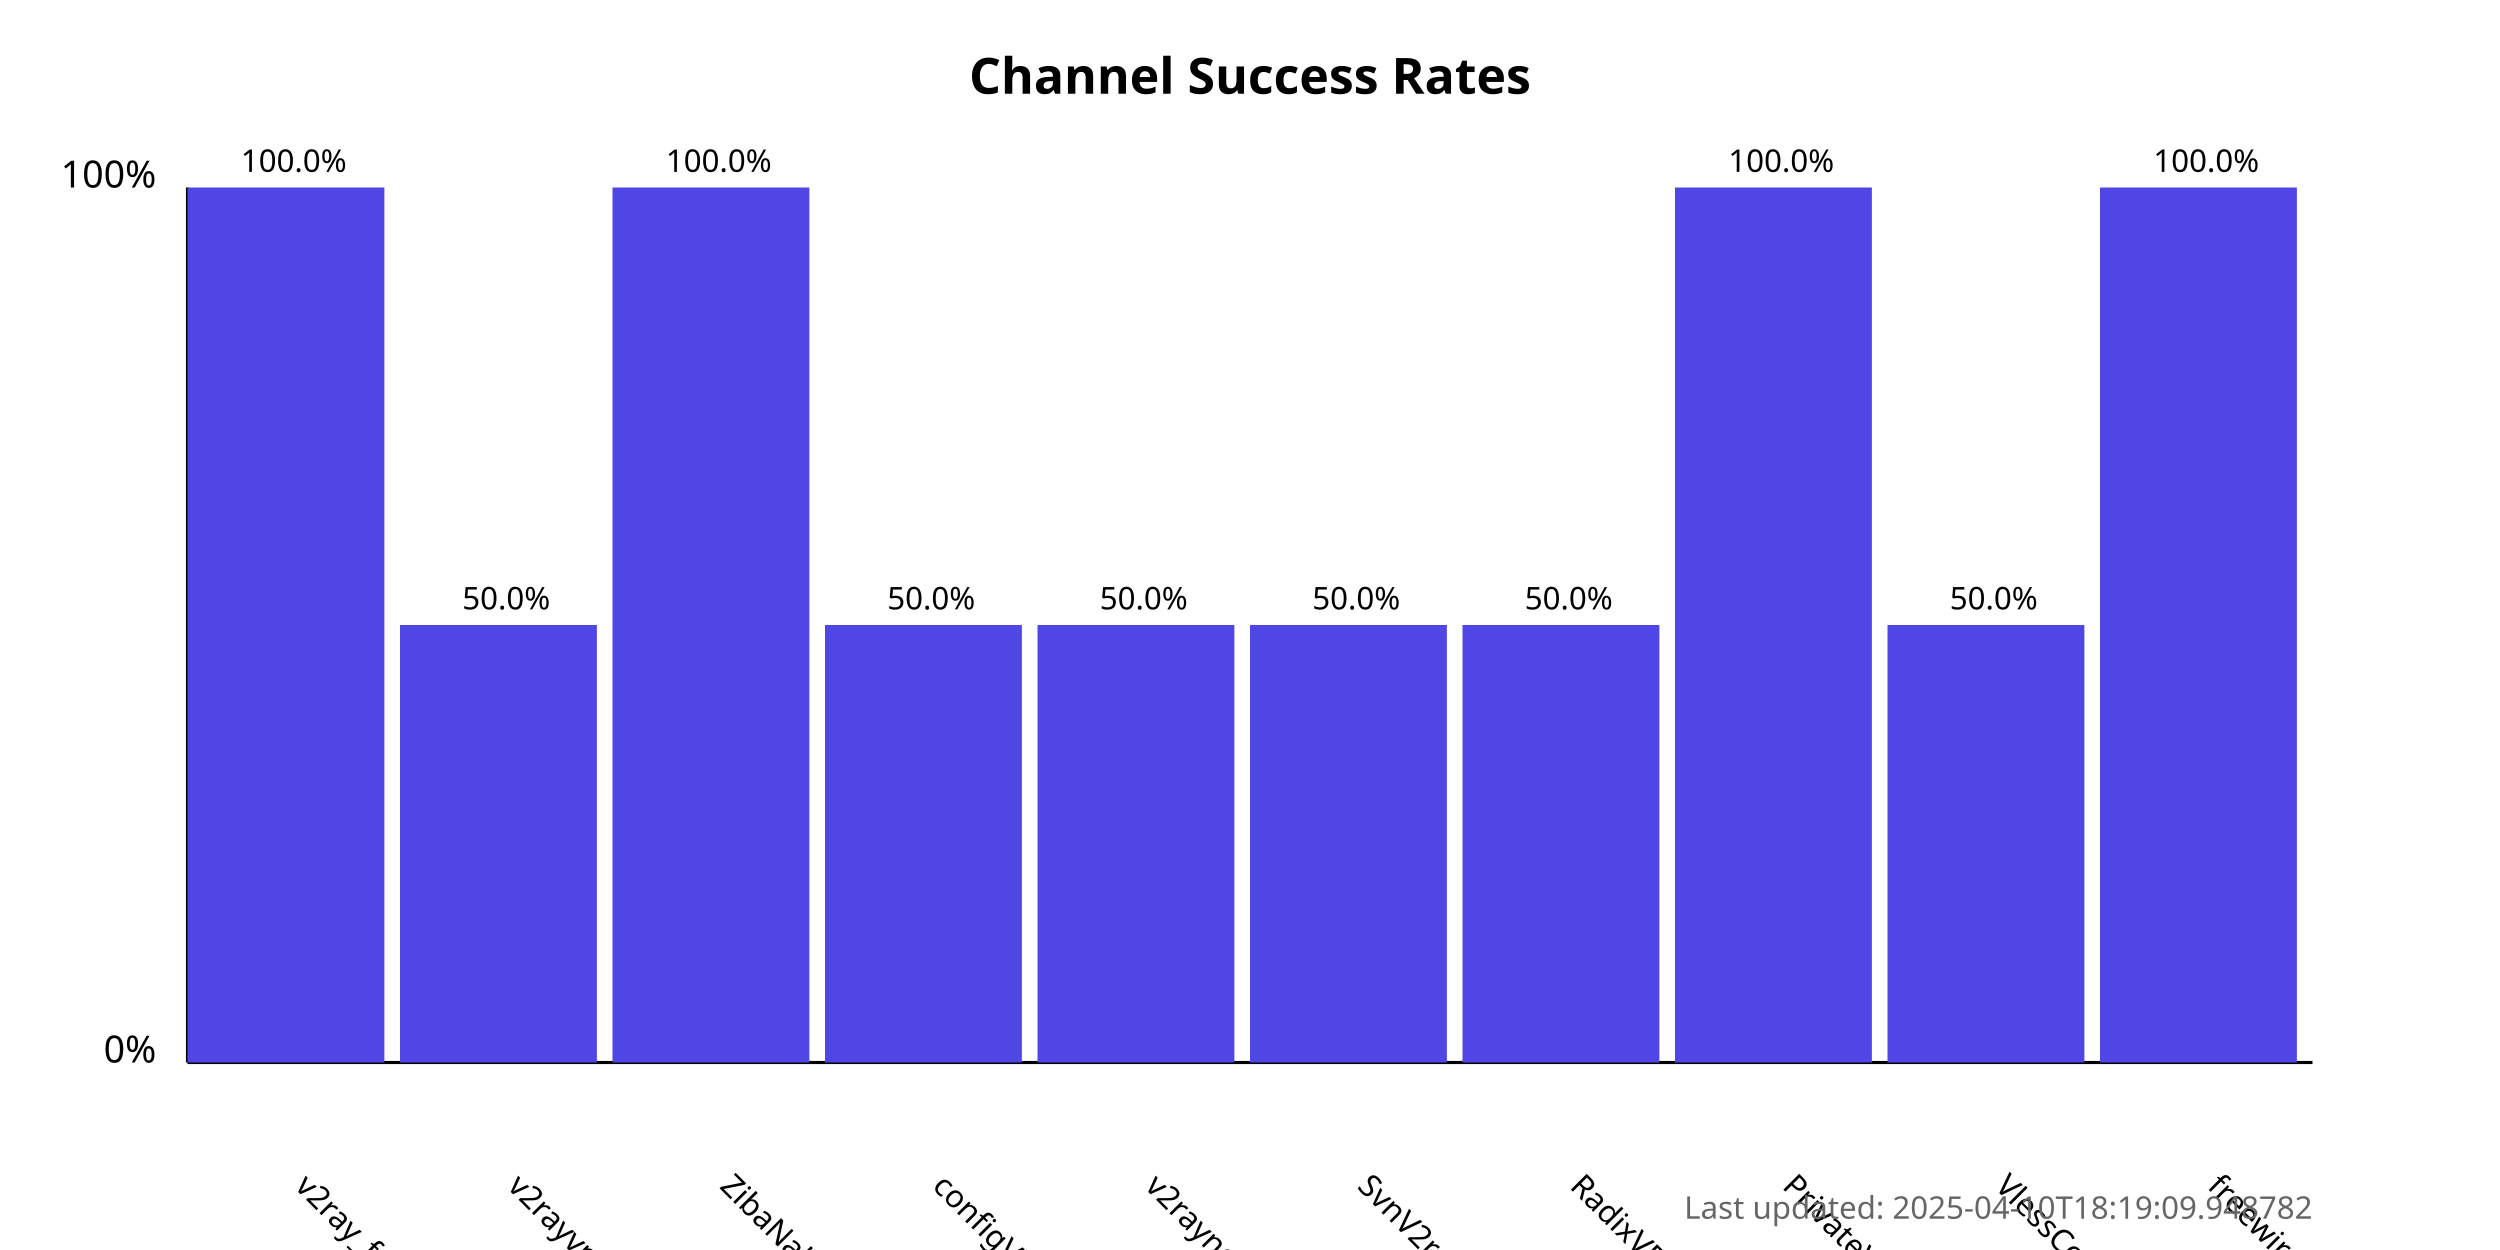
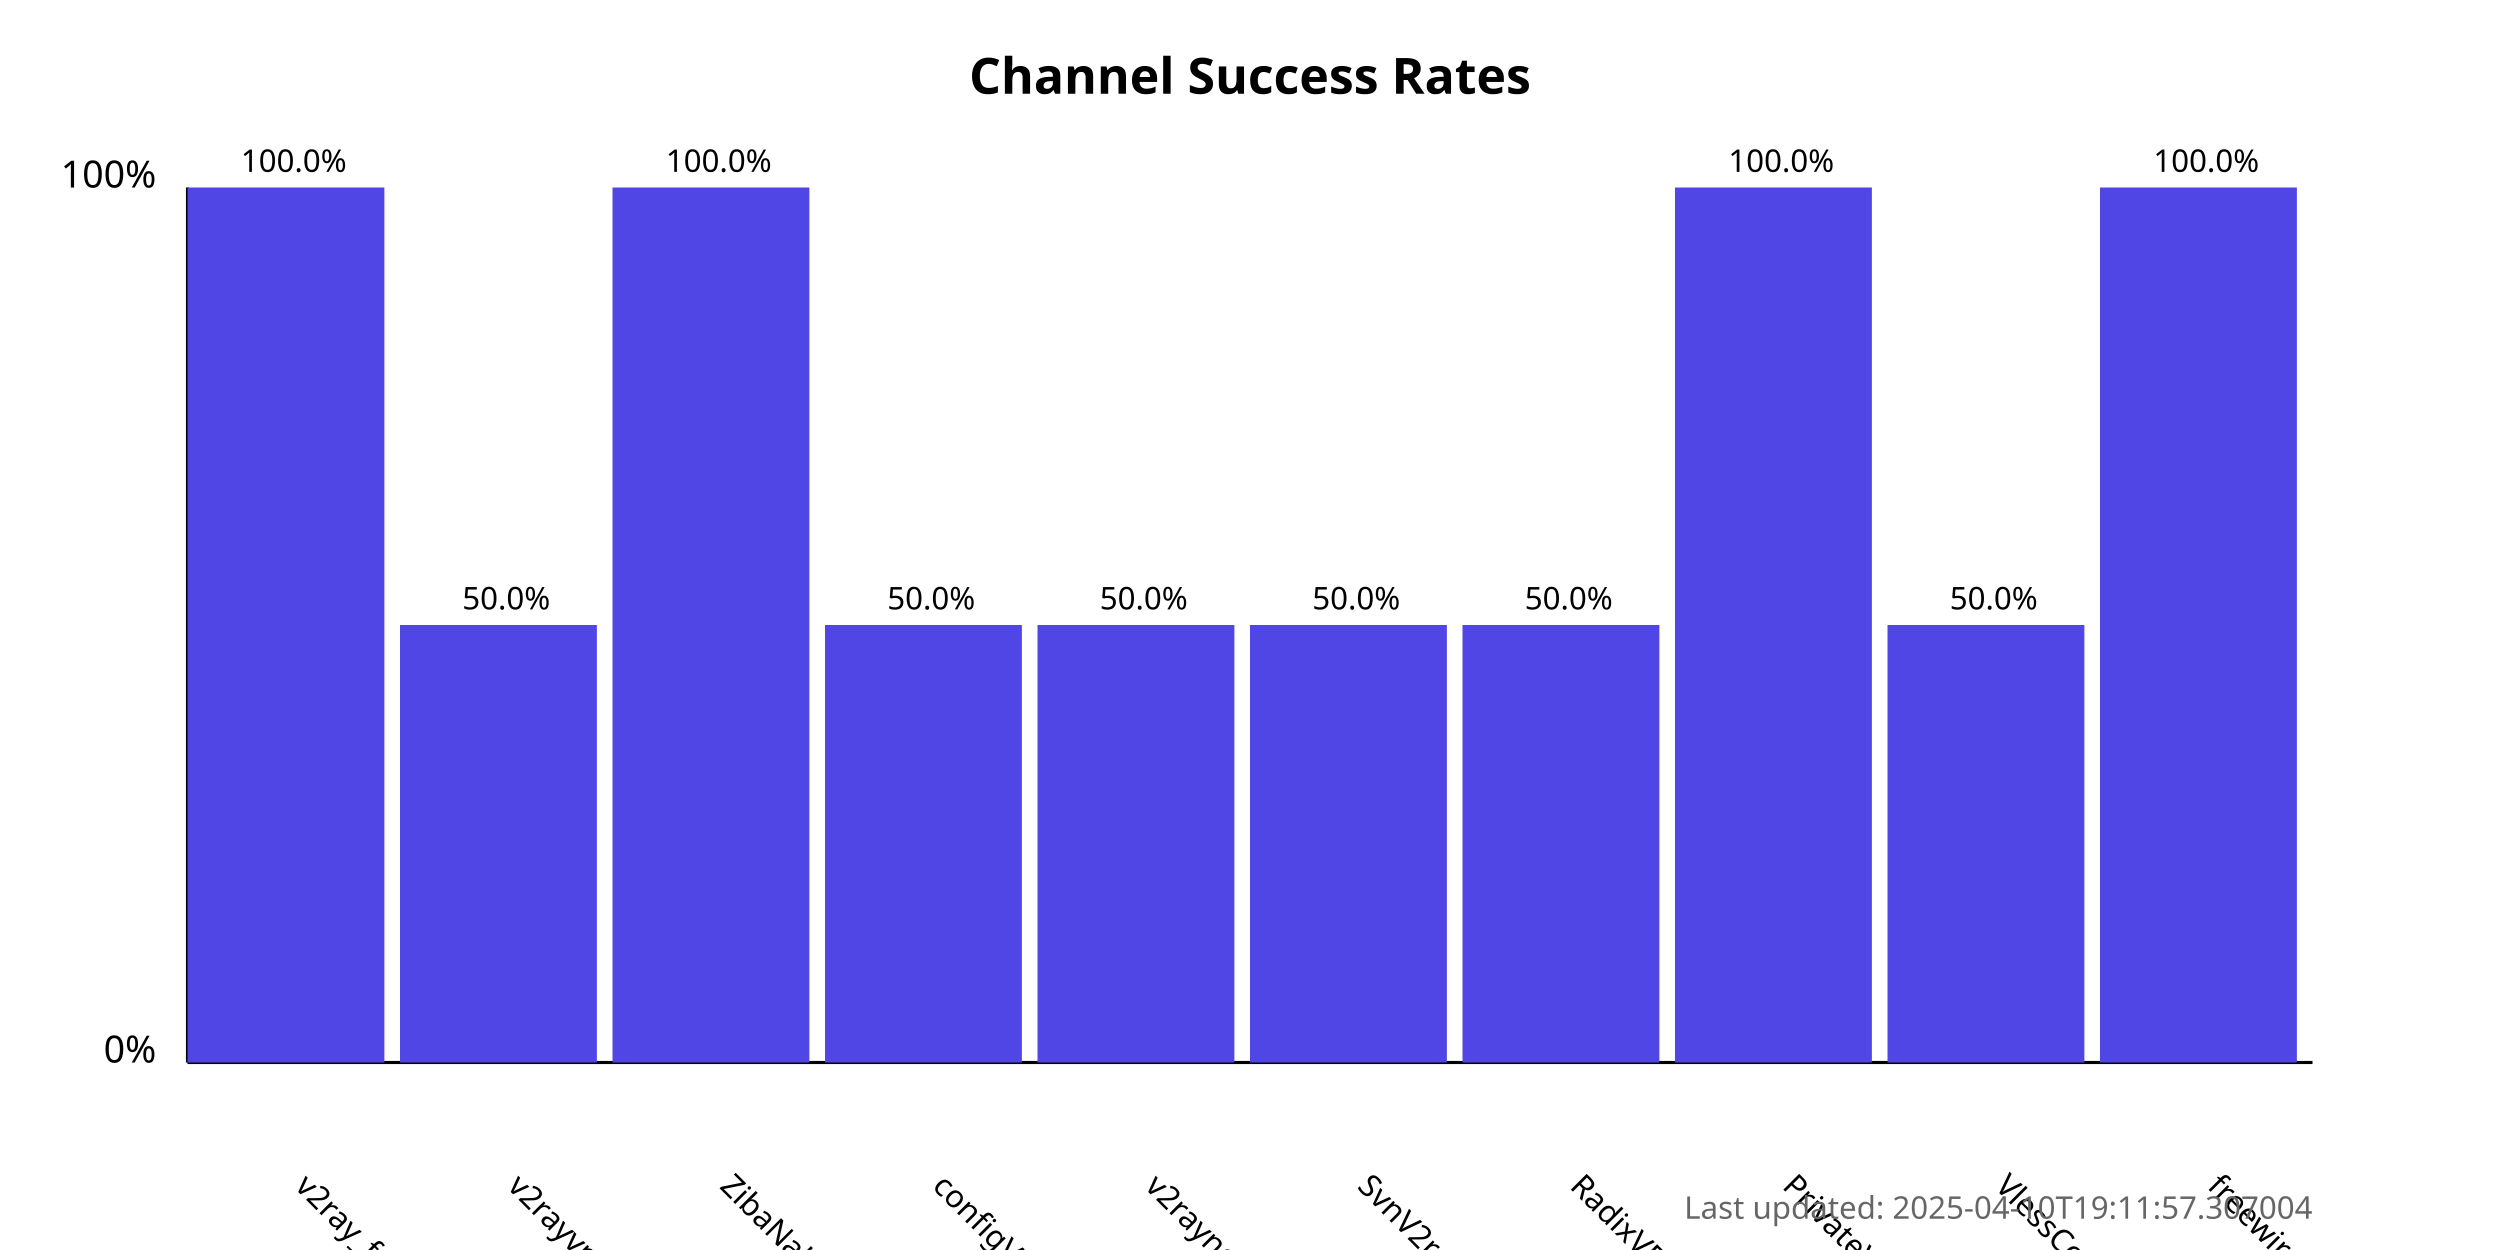
<svg xmlns="http://www.w3.org/2000/svg" width="800" height="400">
  <style>
            .chart-title { font: bold 16px sans-serif; }
            .axis-label { font: 12px sans-serif; }
            .tick-label { font: 10px sans-serif; }
            .bar { fill: #4f46e5; }
            .bar:hover { fill: #6366f1; }
            .timestamp { font: 10px sans-serif; fill: #666; }
        </style>
  <text x="400.0" y="30" text-anchor="middle" class="chart-title">
            Channel Success Rates
        </text>
  <line x1="60" y1="340" x2="60" y2="60" stroke="black" stroke-width="1" />
  <line x1="60" y1="340" x2="740" y2="340" stroke="black" stroke-width="1" />
  <text x="50" y="340" text-anchor="end" class="axis-label">0%</text>
  <text x="50" y="60" text-anchor="end" class="axis-label">100%</text>
  <g>
    <rect x="60" y="60.0" width="63.0" height="280.0" class="bar" />
    <text x="94.0" y="380" transform="rotate(45, 94.0, 380)" text-anchor="start" class="tick-label">
                v2ray_free_conf
            </text>
    <text x="94.0" y="55.0" text-anchor="middle" class="tick-label">
                100.0%
            </text>
  </g>
  <g>
    <rect x="128.0" y="200.0" width="63.0" height="140.0" class="bar" />
    <text x="162.0" y="380" transform="rotate(45, 162.0, 380)" text-anchor="start" class="tick-label">
                v2rayvpno
            </text>
    <text x="162.0" y="195.0" text-anchor="middle" class="tick-label">
                50.0%
            </text>
  </g>
  <g>
    <rect x="196.0" y="60.0" width="63.0" height="280.0" class="bar" />
    <text x="230.0" y="380" transform="rotate(45, 230.0, 380)" text-anchor="start" class="tick-label">
                ZibaNabz
            </text>
    <text x="230.0" y="55.0" text-anchor="middle" class="tick-label">
                100.0%
            </text>
  </g>
  <g>
    <rect x="264.0" y="200.0" width="63.0" height="140.0" class="bar" />
    <text x="298.0" y="380" transform="rotate(45, 298.0, 380)" text-anchor="start" class="tick-label">
                configV2rayForFree
            </text>
    <text x="298.0" y="195.0" text-anchor="middle" class="tick-label">
                50.0%
            </text>
  </g>
  <g>
    <rect x="332.0" y="200.0" width="63.0" height="140.0" class="bar" />
    <text x="366.0" y="380" transform="rotate(45, 366.0, 380)" text-anchor="start" class="tick-label">
                v2rayngvpn
            </text>
    <text x="366.0" y="195.0" text-anchor="middle" class="tick-label">
                50.0%
            </text>
  </g>
  <g>
    <rect x="400.0" y="200.0" width="63.0" height="140.0" class="bar" />
    <text x="434.0" y="380" transform="rotate(45, 434.0, 380)" text-anchor="start" class="tick-label">
                SvnV2ray
            </text>
    <text x="434.0" y="195.0" text-anchor="middle" class="tick-label">
                50.0%
            </text>
  </g>
  <g>
    <rect x="468.0" y="200.0" width="63.0" height="140.0" class="bar" />
    <text x="502.0" y="380" transform="rotate(45, 502.0, 380)" text-anchor="start" class="tick-label">
                RadixVPN
            </text>
    <text x="502.0" y="195.0" text-anchor="middle" class="tick-label">
                50.0%
            </text>
  </g>
  <g>
    <rect x="536.0" y="60.0" width="63.0" height="280.0" class="bar" />
    <text x="570.0" y="380" transform="rotate(45, 570.0, 380)" text-anchor="start" class="tick-label">
                PrivateVPNs
            </text>
    <text x="570.0" y="55.0" text-anchor="middle" class="tick-label">
                100.0%
            </text>
  </g>
  <g>
    <rect x="604.0" y="200.0" width="63.0" height="140.0" class="bar" />
    <text x="638.0" y="380" transform="rotate(45, 638.0, 380)" text-anchor="start" class="tick-label">
                VlessConfig
            </text>
    <text x="638.0" y="195.0" text-anchor="middle" class="tick-label">
                50.0%
            </text>
  </g>
  <g>
    <rect x="672.0" y="60.0" width="63.0" height="280.0" class="bar" />
    <text x="706.0" y="380" transform="rotate(45, 706.0, 380)" text-anchor="start" class="tick-label">
                freewireguard
            </text>
    <text x="706.0" y="55.0" text-anchor="middle" class="tick-label">
                100.0%
            </text>
  </g>
  <text x="740" y="390" text-anchor="end" class="timestamp">
-             Last updated: 2025-04-10T18:19:09.948782
+             Last updated: 2025-04-10T19:11:57.307004
        </text>
</svg>
